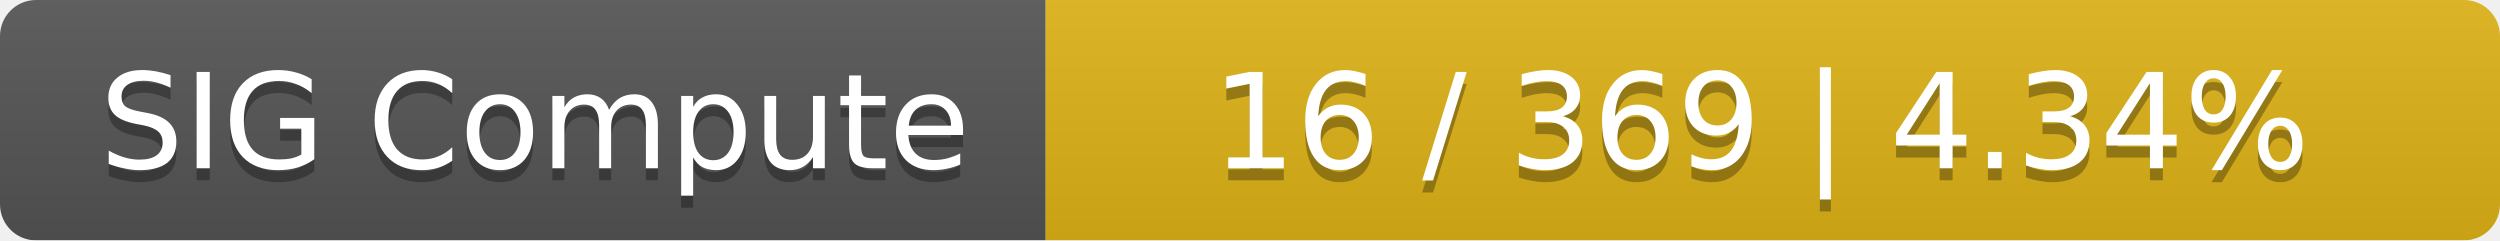
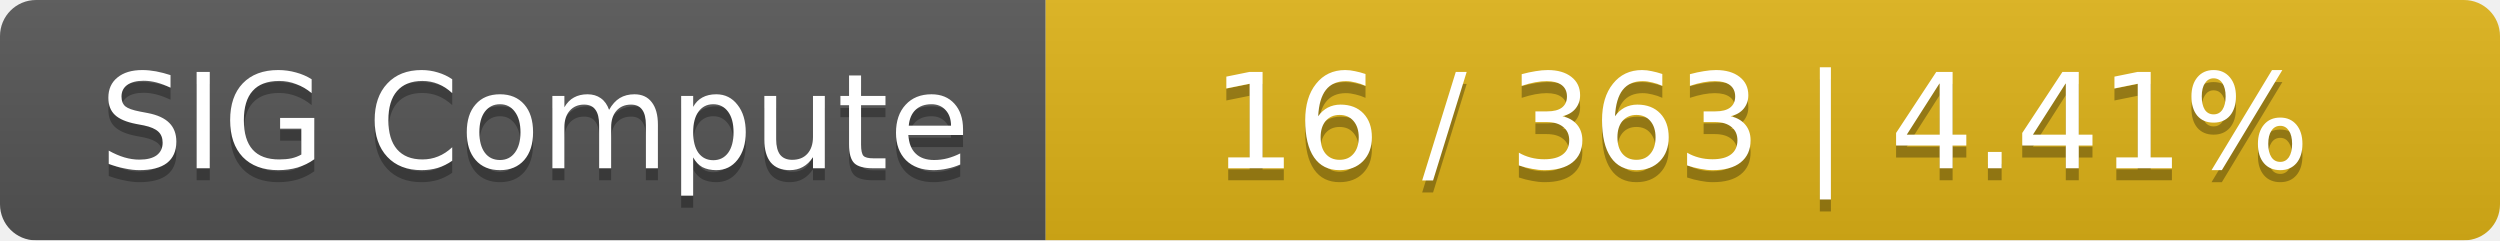
<svg xmlns="http://www.w3.org/2000/svg" width="208" height="20">
  <linearGradient id="smooth" x2="0" y2="100%">
    <stop offset="0" stop-color="#bbb" stop-opacity=".1" />
    <stop offset="1" stop-opacity=".1" />
  </linearGradient>
  <mask id="round">
    <rect width="208" height="20" rx="3" fill="#fff" />
  </mask>
  <g mask="url(#round)">
    <rect width="87" height="20" fill="#555" />
    <rect x="87" width="121" height="20" fill="#dfb317" />
    <rect width="208" height="20" fill="url(#smooth)" />
  </g>
  <g fill="#fff" text-anchor="middle" font-family="DejaVu Sans,Verdana,Geneva,sans-serif" font-size="11">
    <text x="44.5" y="15" fill="#010101" fill-opacity=".3">SIG Compute</text>
    <text x="44.5" y="14">SIG Compute</text>
-     <text x="146.5" y="15" fill="#010101" fill-opacity=".3">16 / 369    |    4.34%</text>
-     <text x="146.5" y="14">16 / 369    |    4.34%</text>
+     <text x="146.5" y="15" fill="#010101" fill-opacity=".3">16 / 363    |    4.41%</text>
+     <text x="146.5" y="14">16 / 363    |    4.41%</text>
  </g>
</svg>
